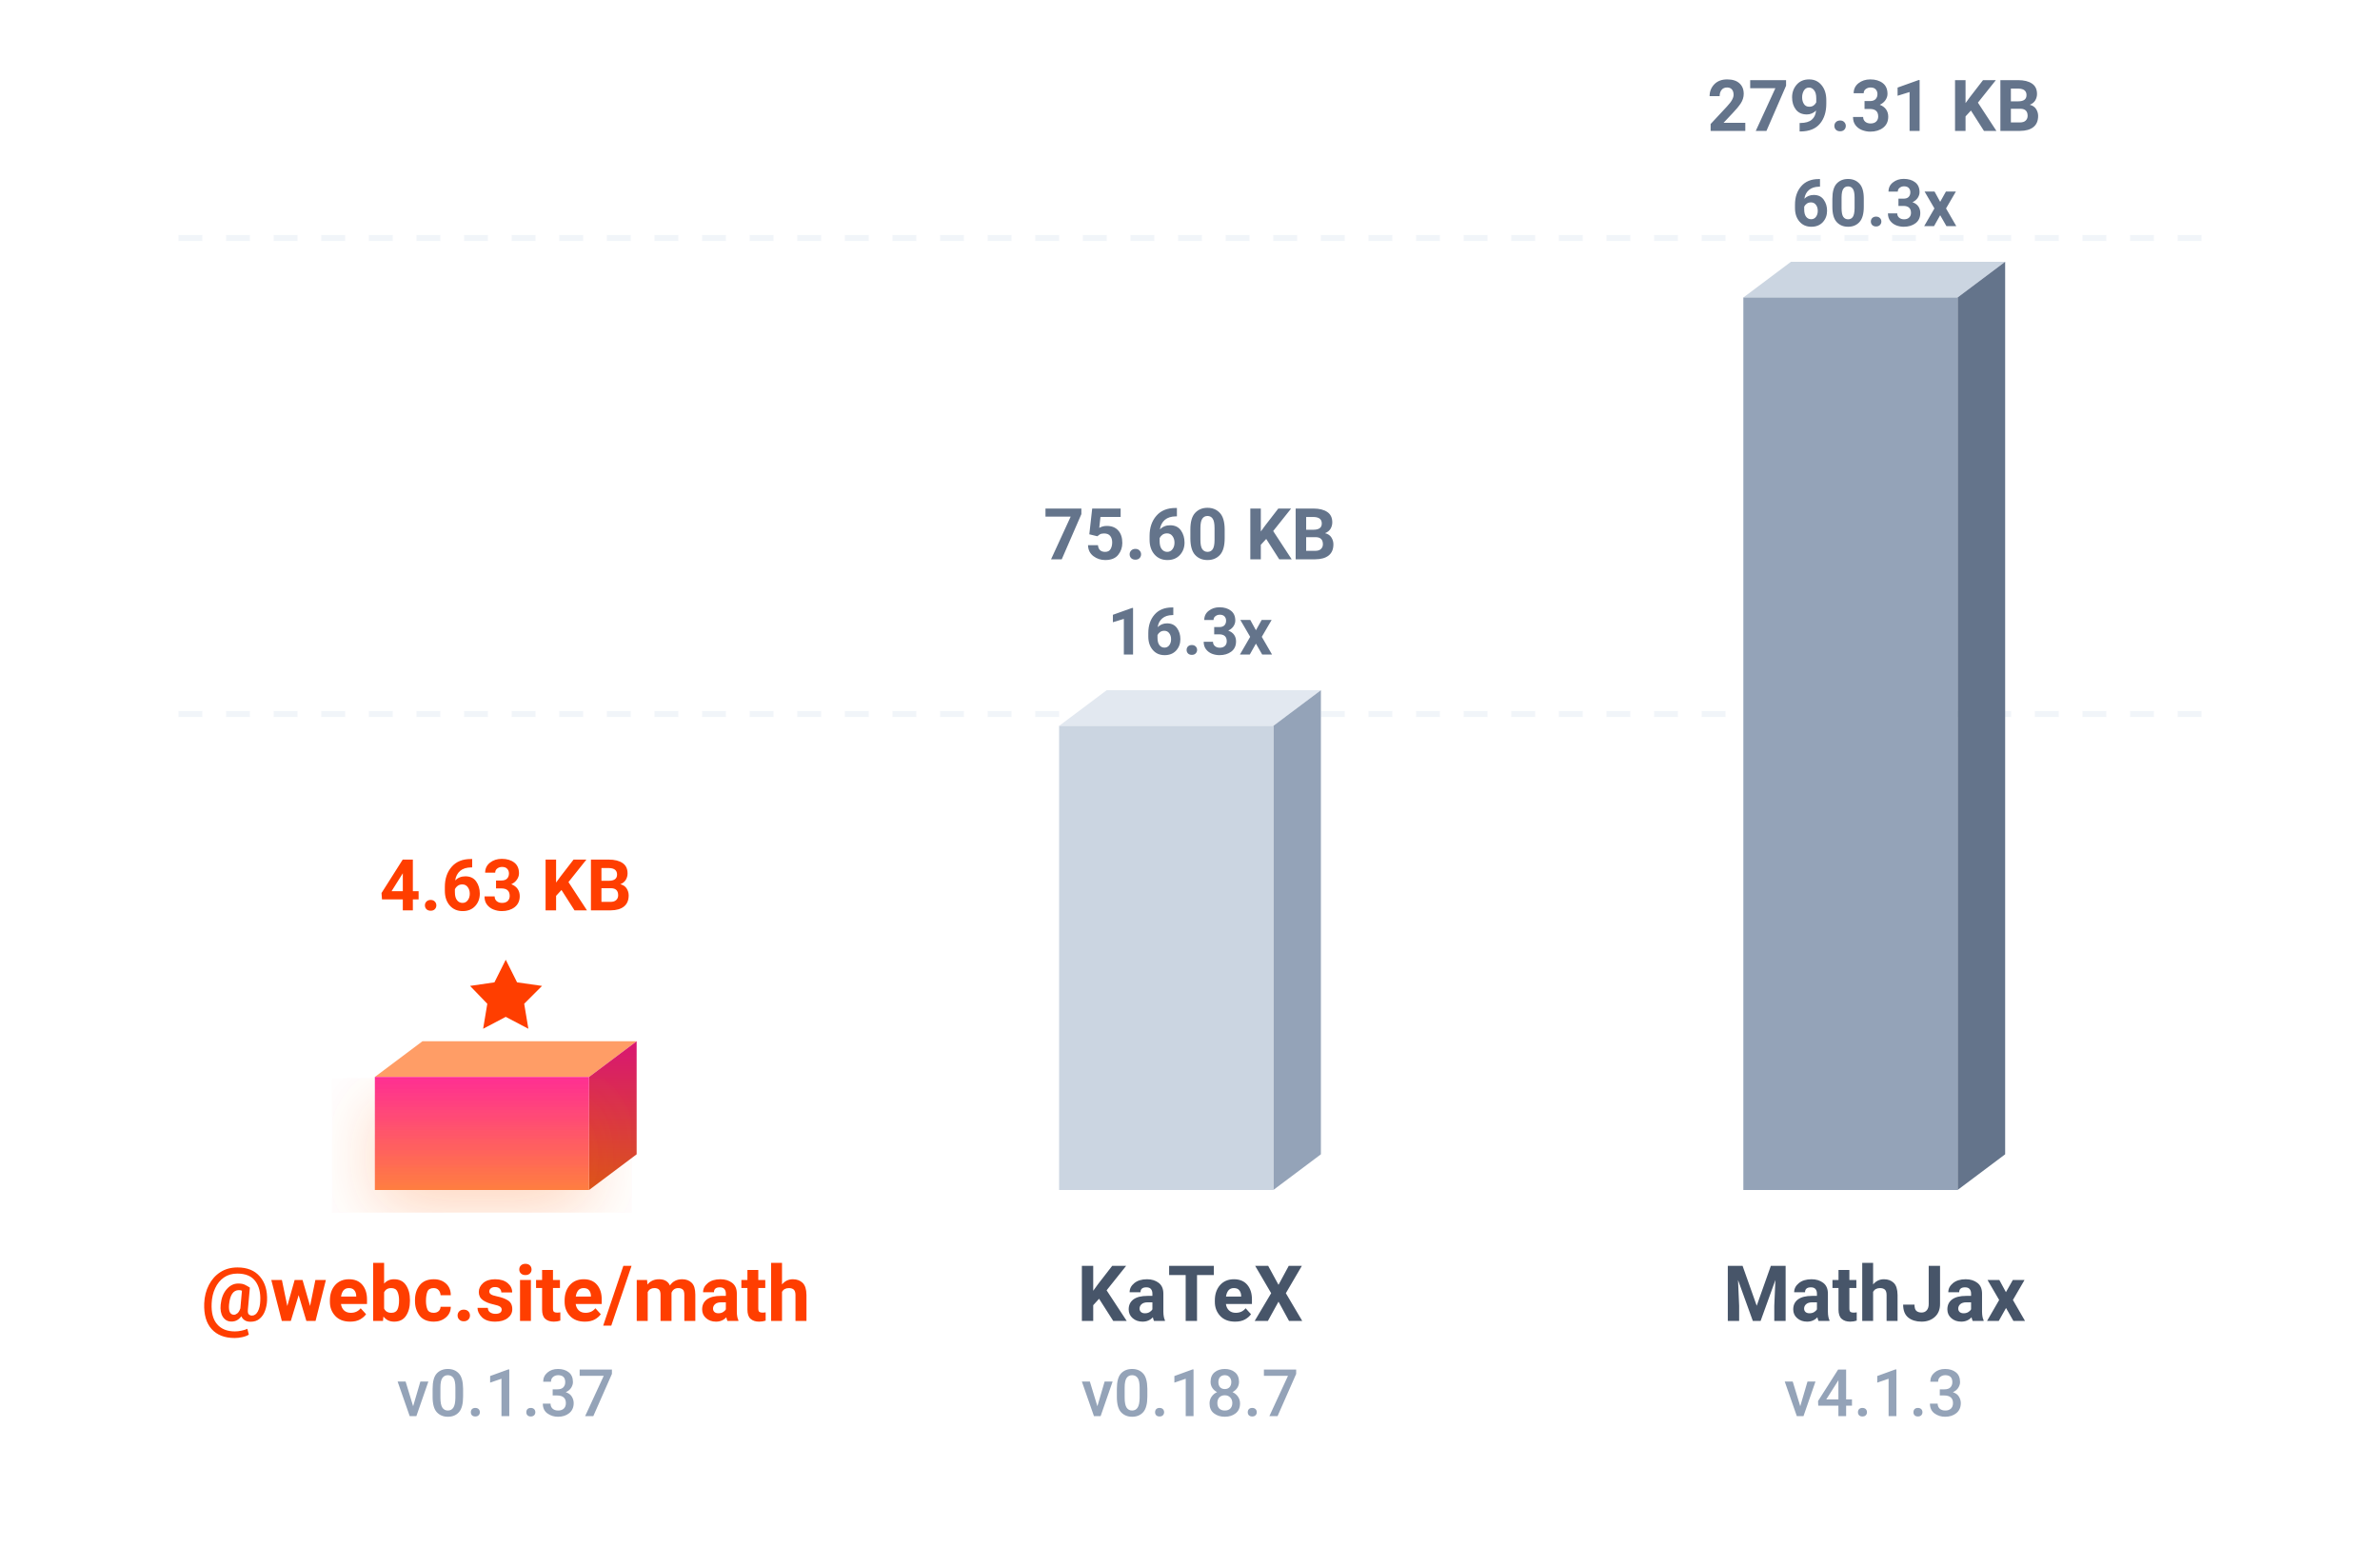
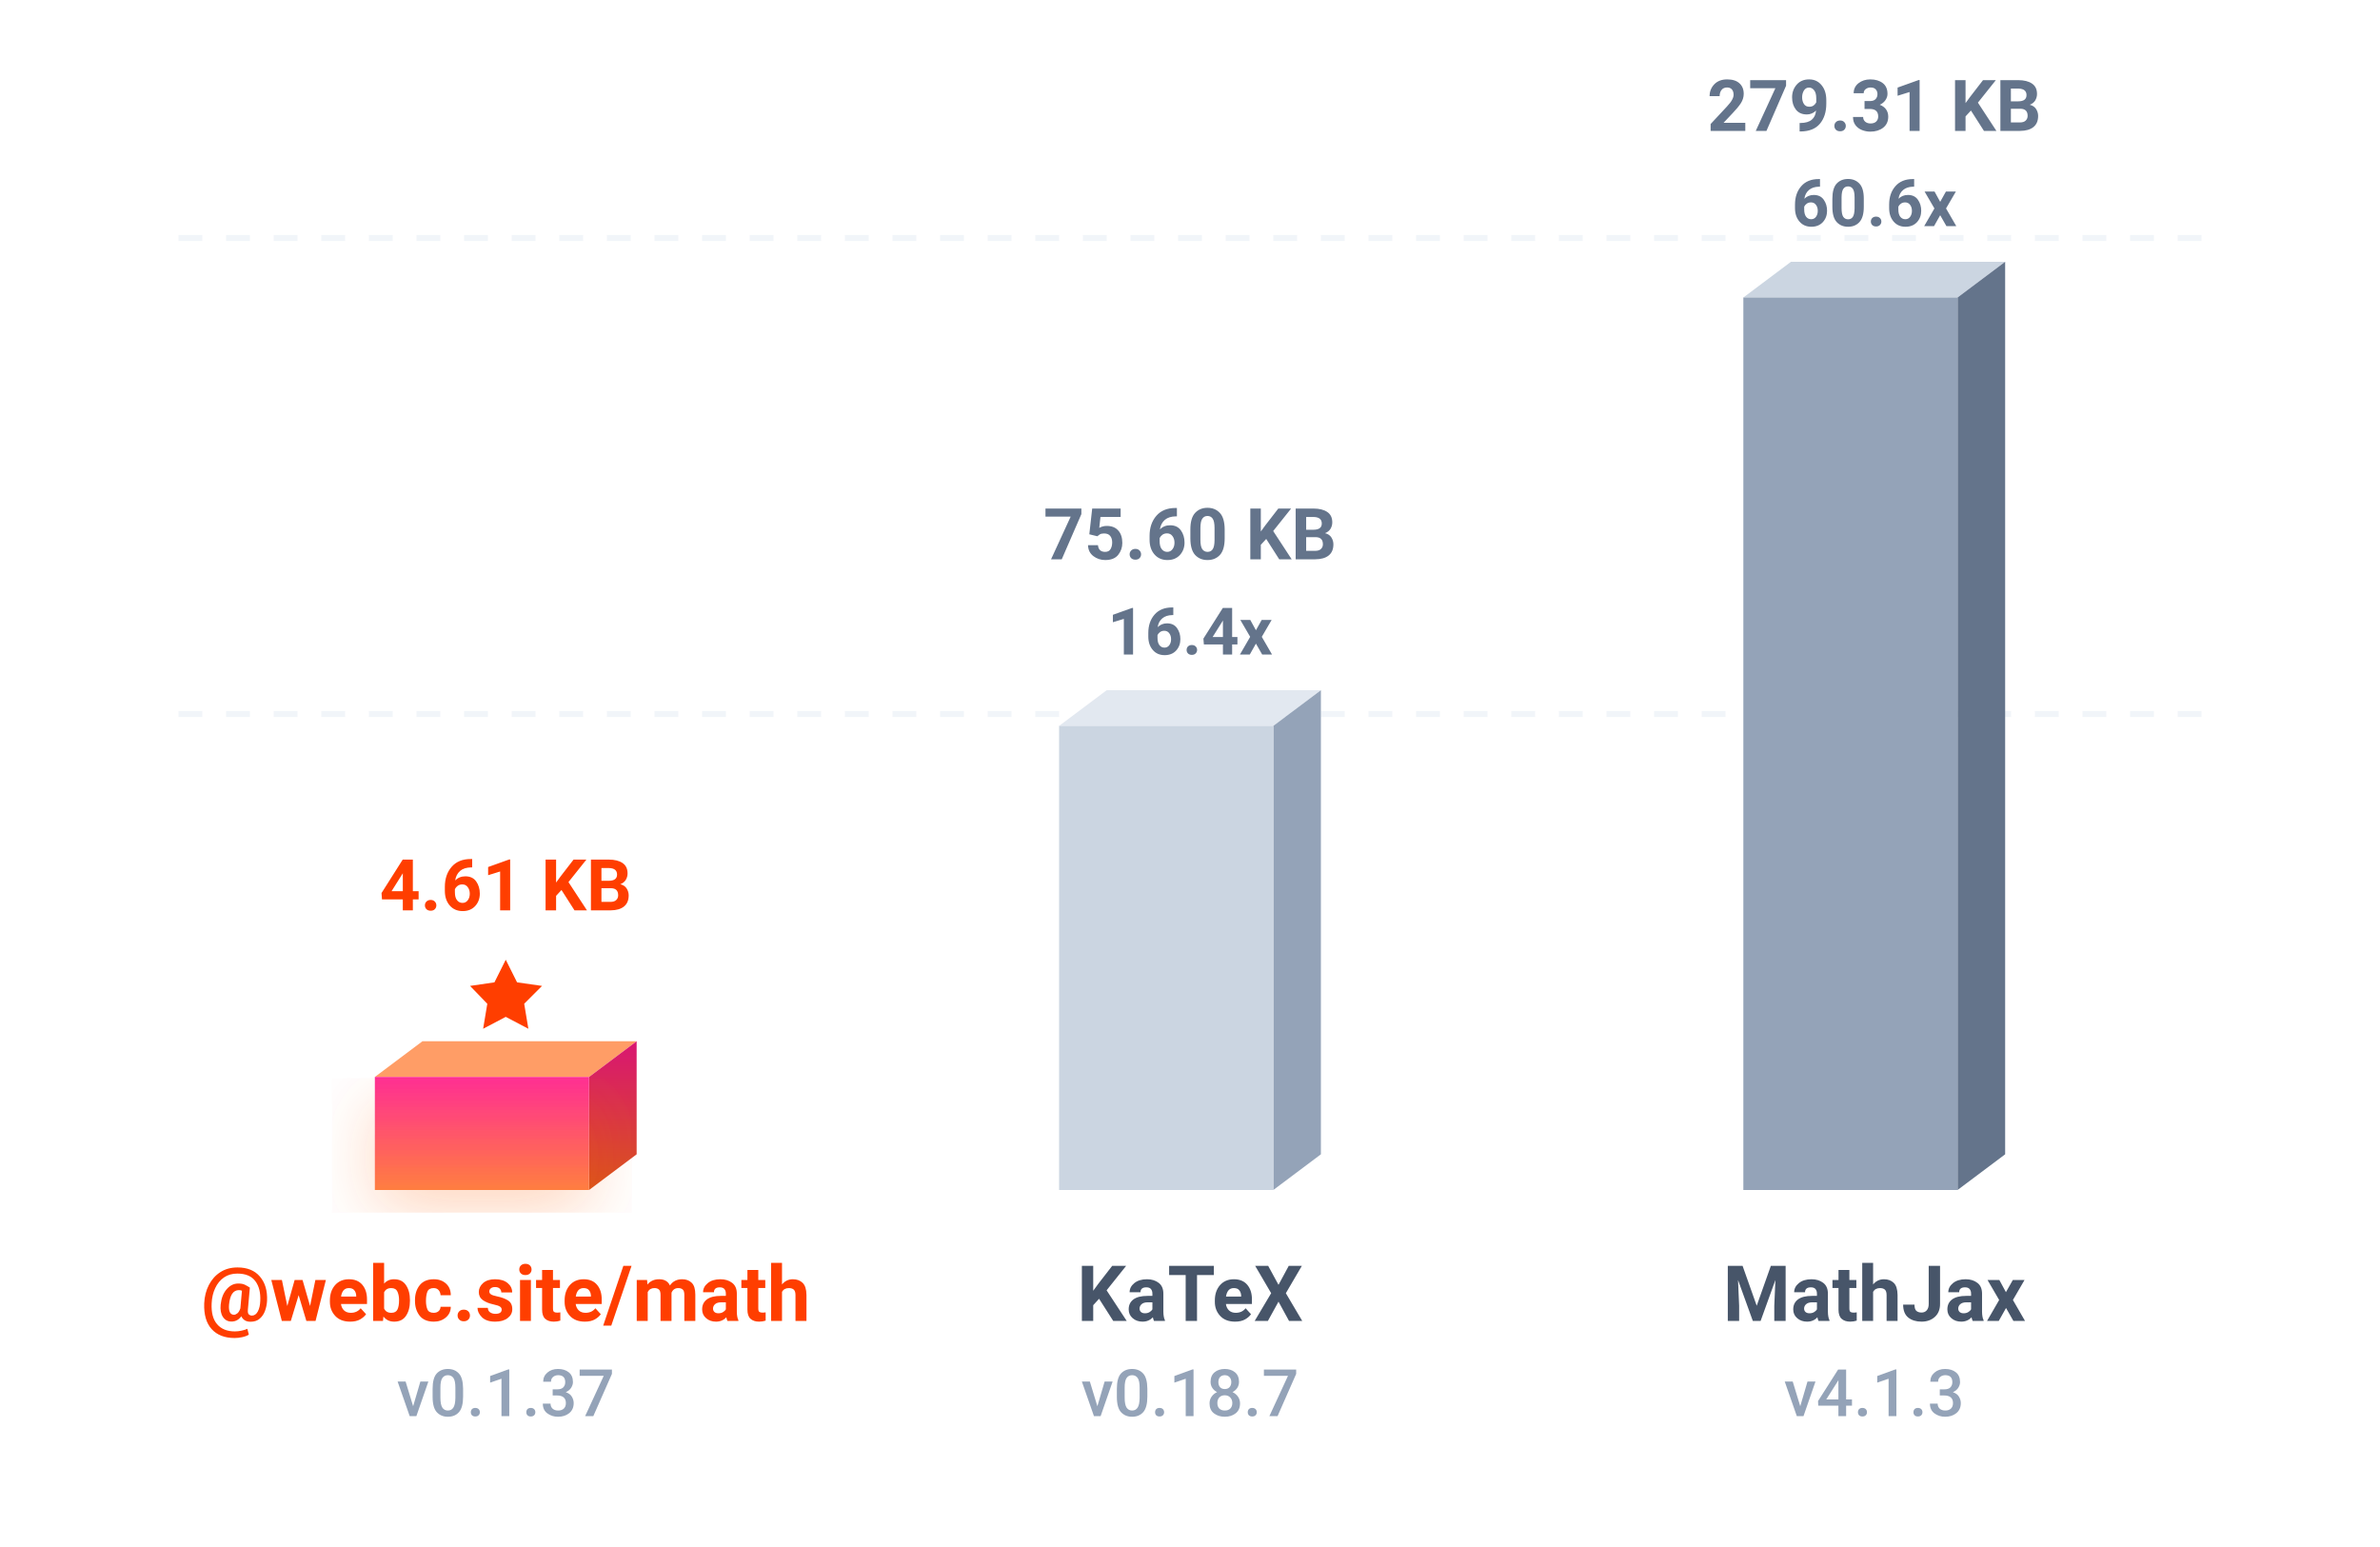
<svg xmlns="http://www.w3.org/2000/svg" viewBox="0 0 400 260">
  <defs>
    <linearGradient id="b" x1="0%" x2="0%" y1="100%" y2="0%">
      <stop offset="0%" stop-color="#ff7e40" />
      <stop offset="100%" stop-color="#ff2e93" />
    </linearGradient>
    <linearGradient id="a" x1="0%" x2="0%" y1="100%" y2="0%">
      <stop offset="0%" stop-color="#d9541a" />
      <stop offset="100%" stop-color="#d91672" />
    </linearGradient>
    <filter id="c" width="140%" height="140%" x="-20%" y="-20%">
      <feDropShadow dx="0" dy="4" flood-color="#ff5e00" flood-opacity=".25" stdDeviation="6" />
    </filter>
  </defs>
  <path stroke="#f1f5f9" stroke-dasharray="4,4" d="M30 40h340M30 120h340" />
  <path fill="#ff9d66" d="m63 181 8-6h36l-8 6z" />
  <path fill="url(#a)" d="m99 181 8-6v19l-8 6z" />
  <path fill="url(#b)" d="M63 181h36v19H63z" filter="url(#c)" />
  <path fill="#ff3e00" d="m85 161.3 1.9 3.8 4.2.6-3 3 .7 4.2-3.8-2-3.8 2 .7-4.2-2.9-3 4.1-.6Z" />
-   <text x="85" y="153" fill="#ff3e00" font-family="-apple-system, BlinkMacSystemFont, 'Segoe UI', Roboto, sans-serif" font-size="12" font-weight="700" text-anchor="middle">4.63 KB</text>
+   <text x="85" y="153" fill="#ff3e00" font-family="-apple-system, BlinkMacSystemFont, 'Segoe UI', Roboto, sans-serif" font-size="12" font-weight="700" text-anchor="middle">4.61 KB</text>
  <text x="85" y="222" fill="#ff3e00" font-family="-apple-system, BlinkMacSystemFont, 'Segoe UI', Roboto, sans-serif" font-size="13" font-weight="700" text-anchor="middle">@webc.site/math</text>
  <text x="85" y="238" fill="#94a3b8" font-family="-apple-system, BlinkMacSystemFont, 'Segoe UI', Roboto, sans-serif" font-size="11" font-weight="500" text-anchor="middle">v0.1.37</text>
  <path fill="#e2e8f0" d="m178 122 8-6h36l-8 6z" />
  <path fill="#94a3b8" d="m214 122 8-6v78l-8 6z" />
  <path fill="#cbd5e1" d="M178 122h36v78h-36z" />
-   <text x="200" y="110" fill="#64748b" font-family="-apple-system, BlinkMacSystemFont, 'Segoe UI', Roboto, sans-serif" font-size="11" font-weight="700" text-anchor="middle">16.3x</text>
+   <text x="200" y="110" fill="#64748b" font-family="-apple-system, BlinkMacSystemFont, 'Segoe UI', Roboto, sans-serif" font-size="11" font-weight="700" text-anchor="middle">16.4x</text>
  <text x="200" y="94" fill="#64748b" font-family="-apple-system, BlinkMacSystemFont, 'Segoe UI', Roboto, sans-serif" font-size="12" font-weight="600" text-anchor="middle">75.60 KB</text>
  <text x="200" y="222" fill="#475569" font-family="-apple-system, BlinkMacSystemFont, 'Segoe UI', Roboto, sans-serif" font-size="13" font-weight="600" text-anchor="middle">KaTeX</text>
  <text x="200" y="238" fill="#94a3b8" font-family="-apple-system, BlinkMacSystemFont, 'Segoe UI', Roboto, sans-serif" font-size="11" font-weight="500" text-anchor="middle">v0.18.7</text>
  <path fill="#cbd5e1" d="m293 50 8-6h36l-8 6z" />
  <path fill="#64748b" d="m329 50 8-6v150l-8 6z" />
  <path fill="#94a3b8" d="M293 50h36v150h-36z" />
-   <text x="315" y="38" fill="#64748b" font-family="-apple-system, BlinkMacSystemFont, 'Segoe UI', Roboto, sans-serif" font-size="11" font-weight="700" text-anchor="middle">60.3x</text>
+   <text x="315" y="38" fill="#64748b" font-family="-apple-system, BlinkMacSystemFont, 'Segoe UI', Roboto, sans-serif" font-size="11" font-weight="700" text-anchor="middle">60.6x</text>
  <text x="315" y="22" fill="#64748b" font-family="-apple-system, BlinkMacSystemFont, 'Segoe UI', Roboto, sans-serif" font-size="12" font-weight="600" text-anchor="middle">279.31 KB</text>
  <text x="315" y="222" fill="#475569" font-family="-apple-system, BlinkMacSystemFont, 'Segoe UI', Roboto, sans-serif" font-size="13" font-weight="600" text-anchor="middle">MathJax</text>
  <text x="315" y="238" fill="#94a3b8" font-family="-apple-system, BlinkMacSystemFont, 'Segoe UI', Roboto, sans-serif" font-size="11" font-weight="500" text-anchor="middle">v4.1.3</text>
</svg>
